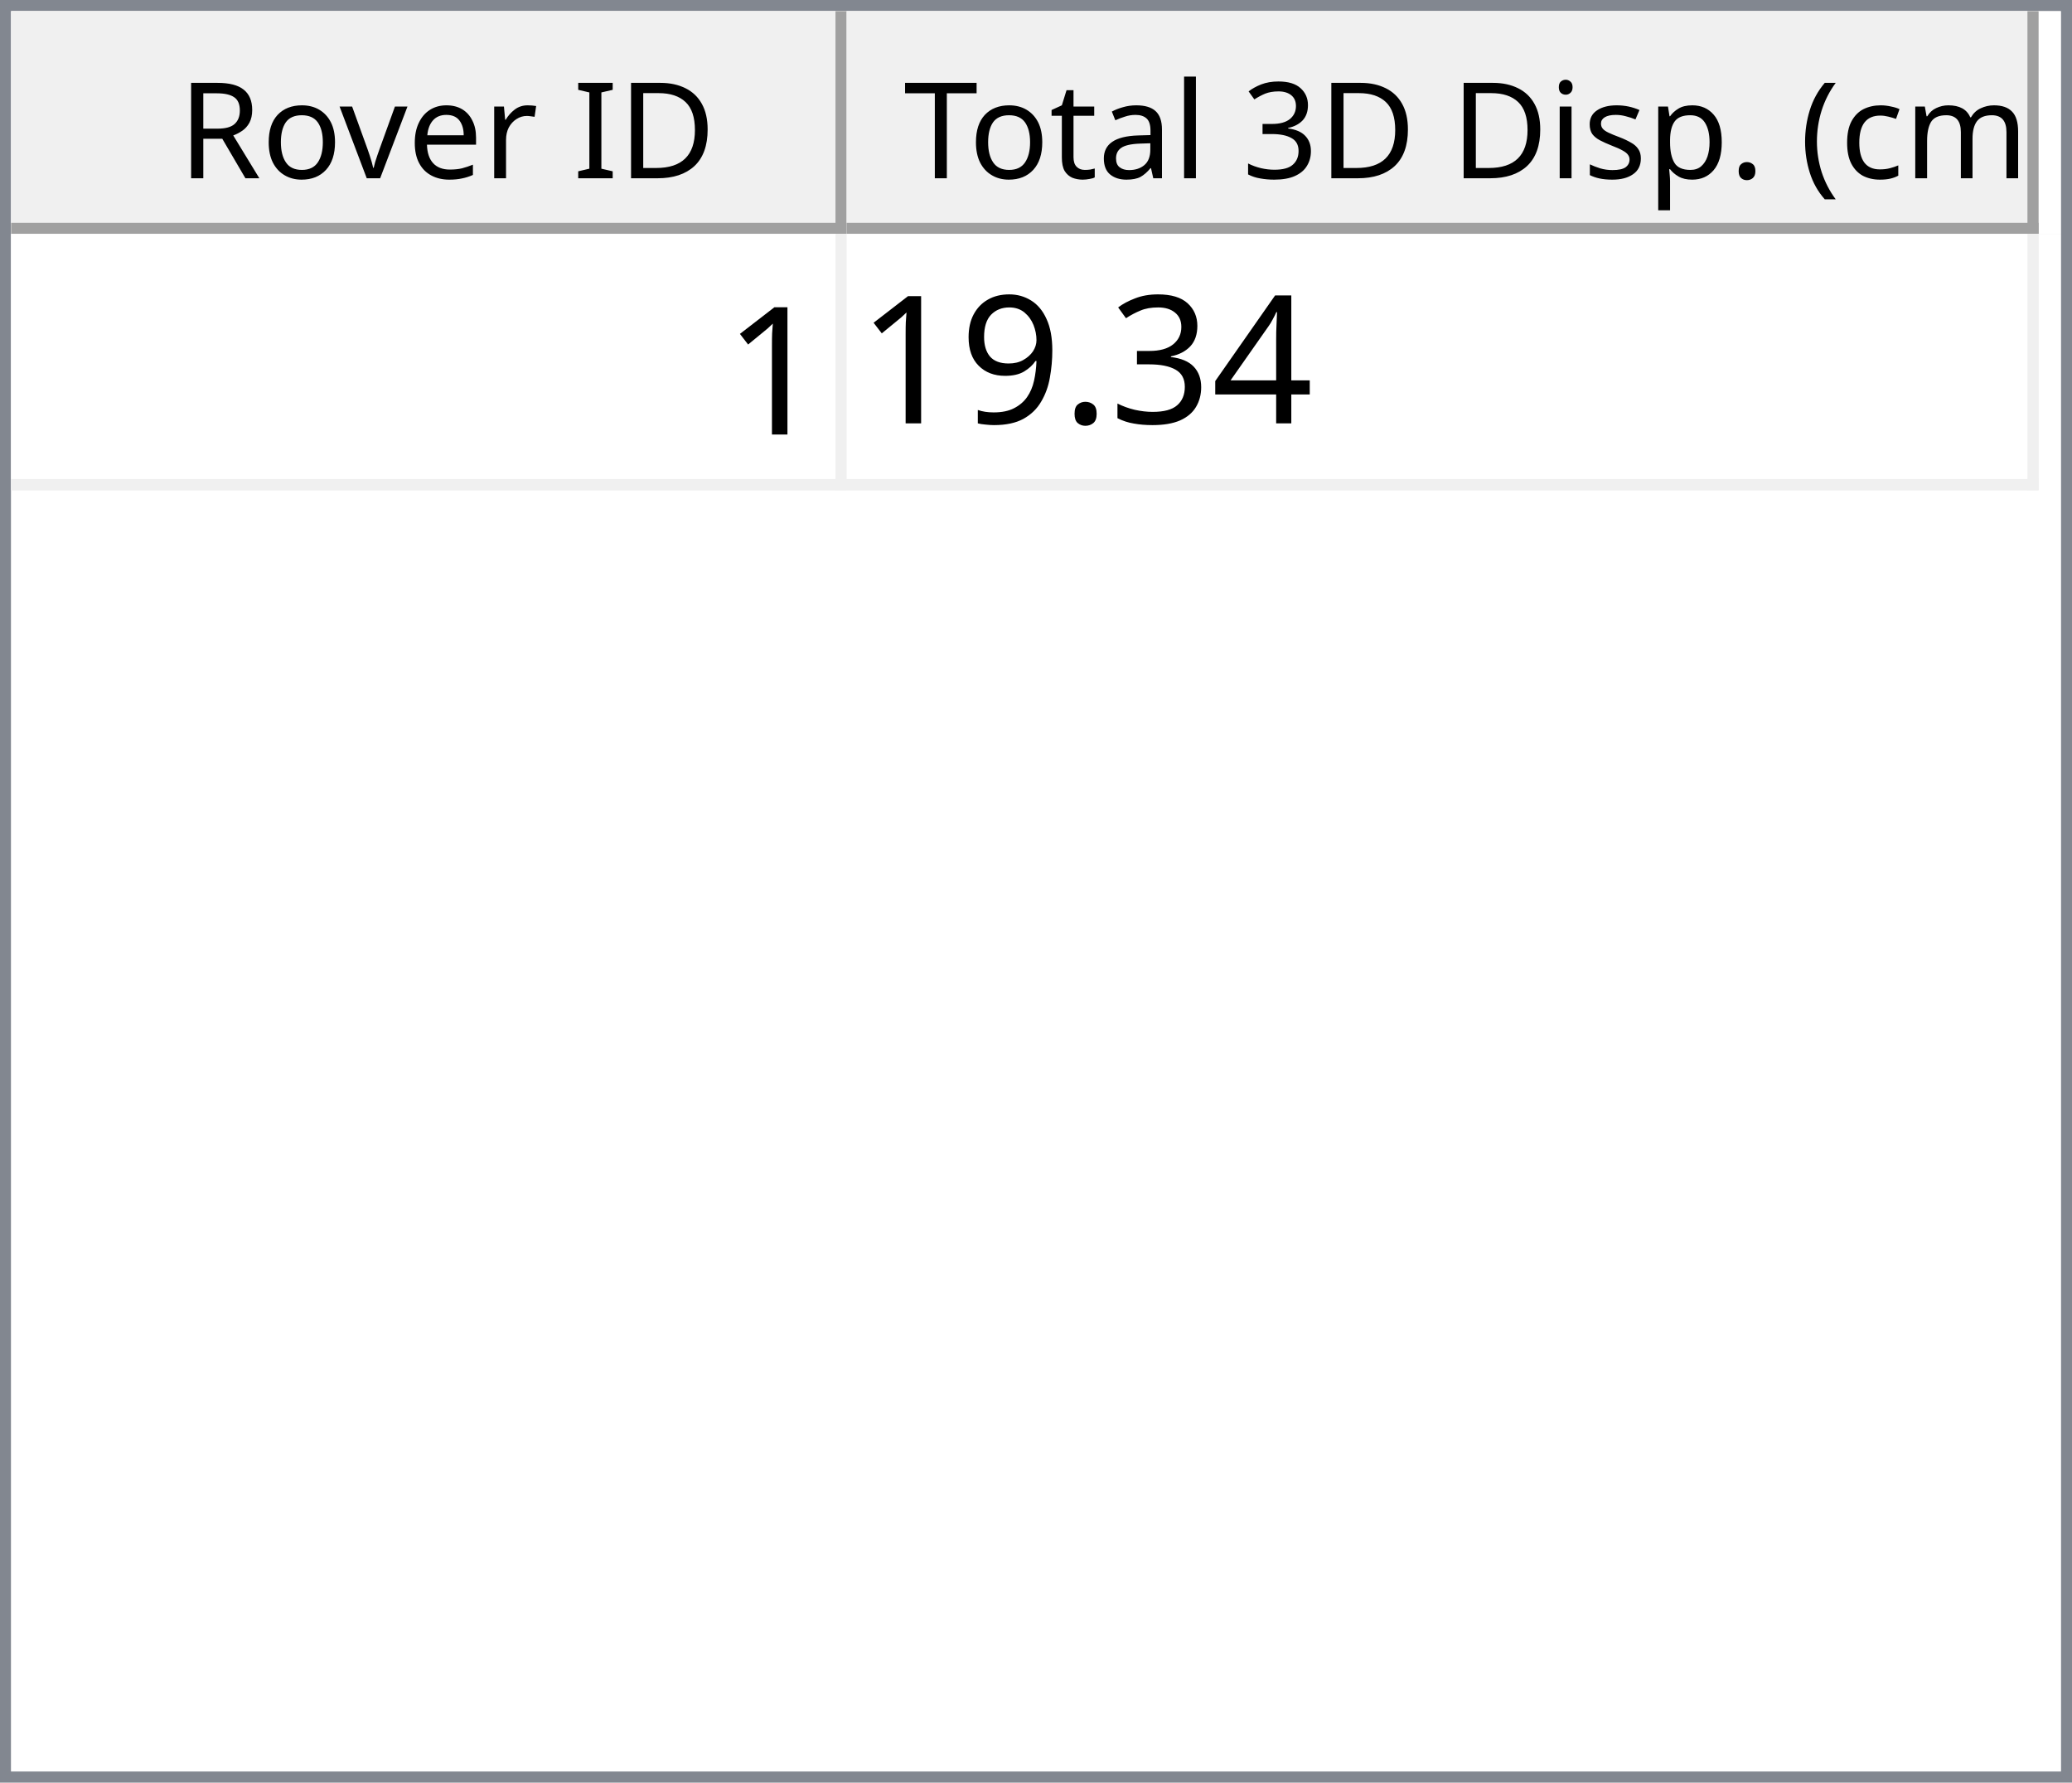
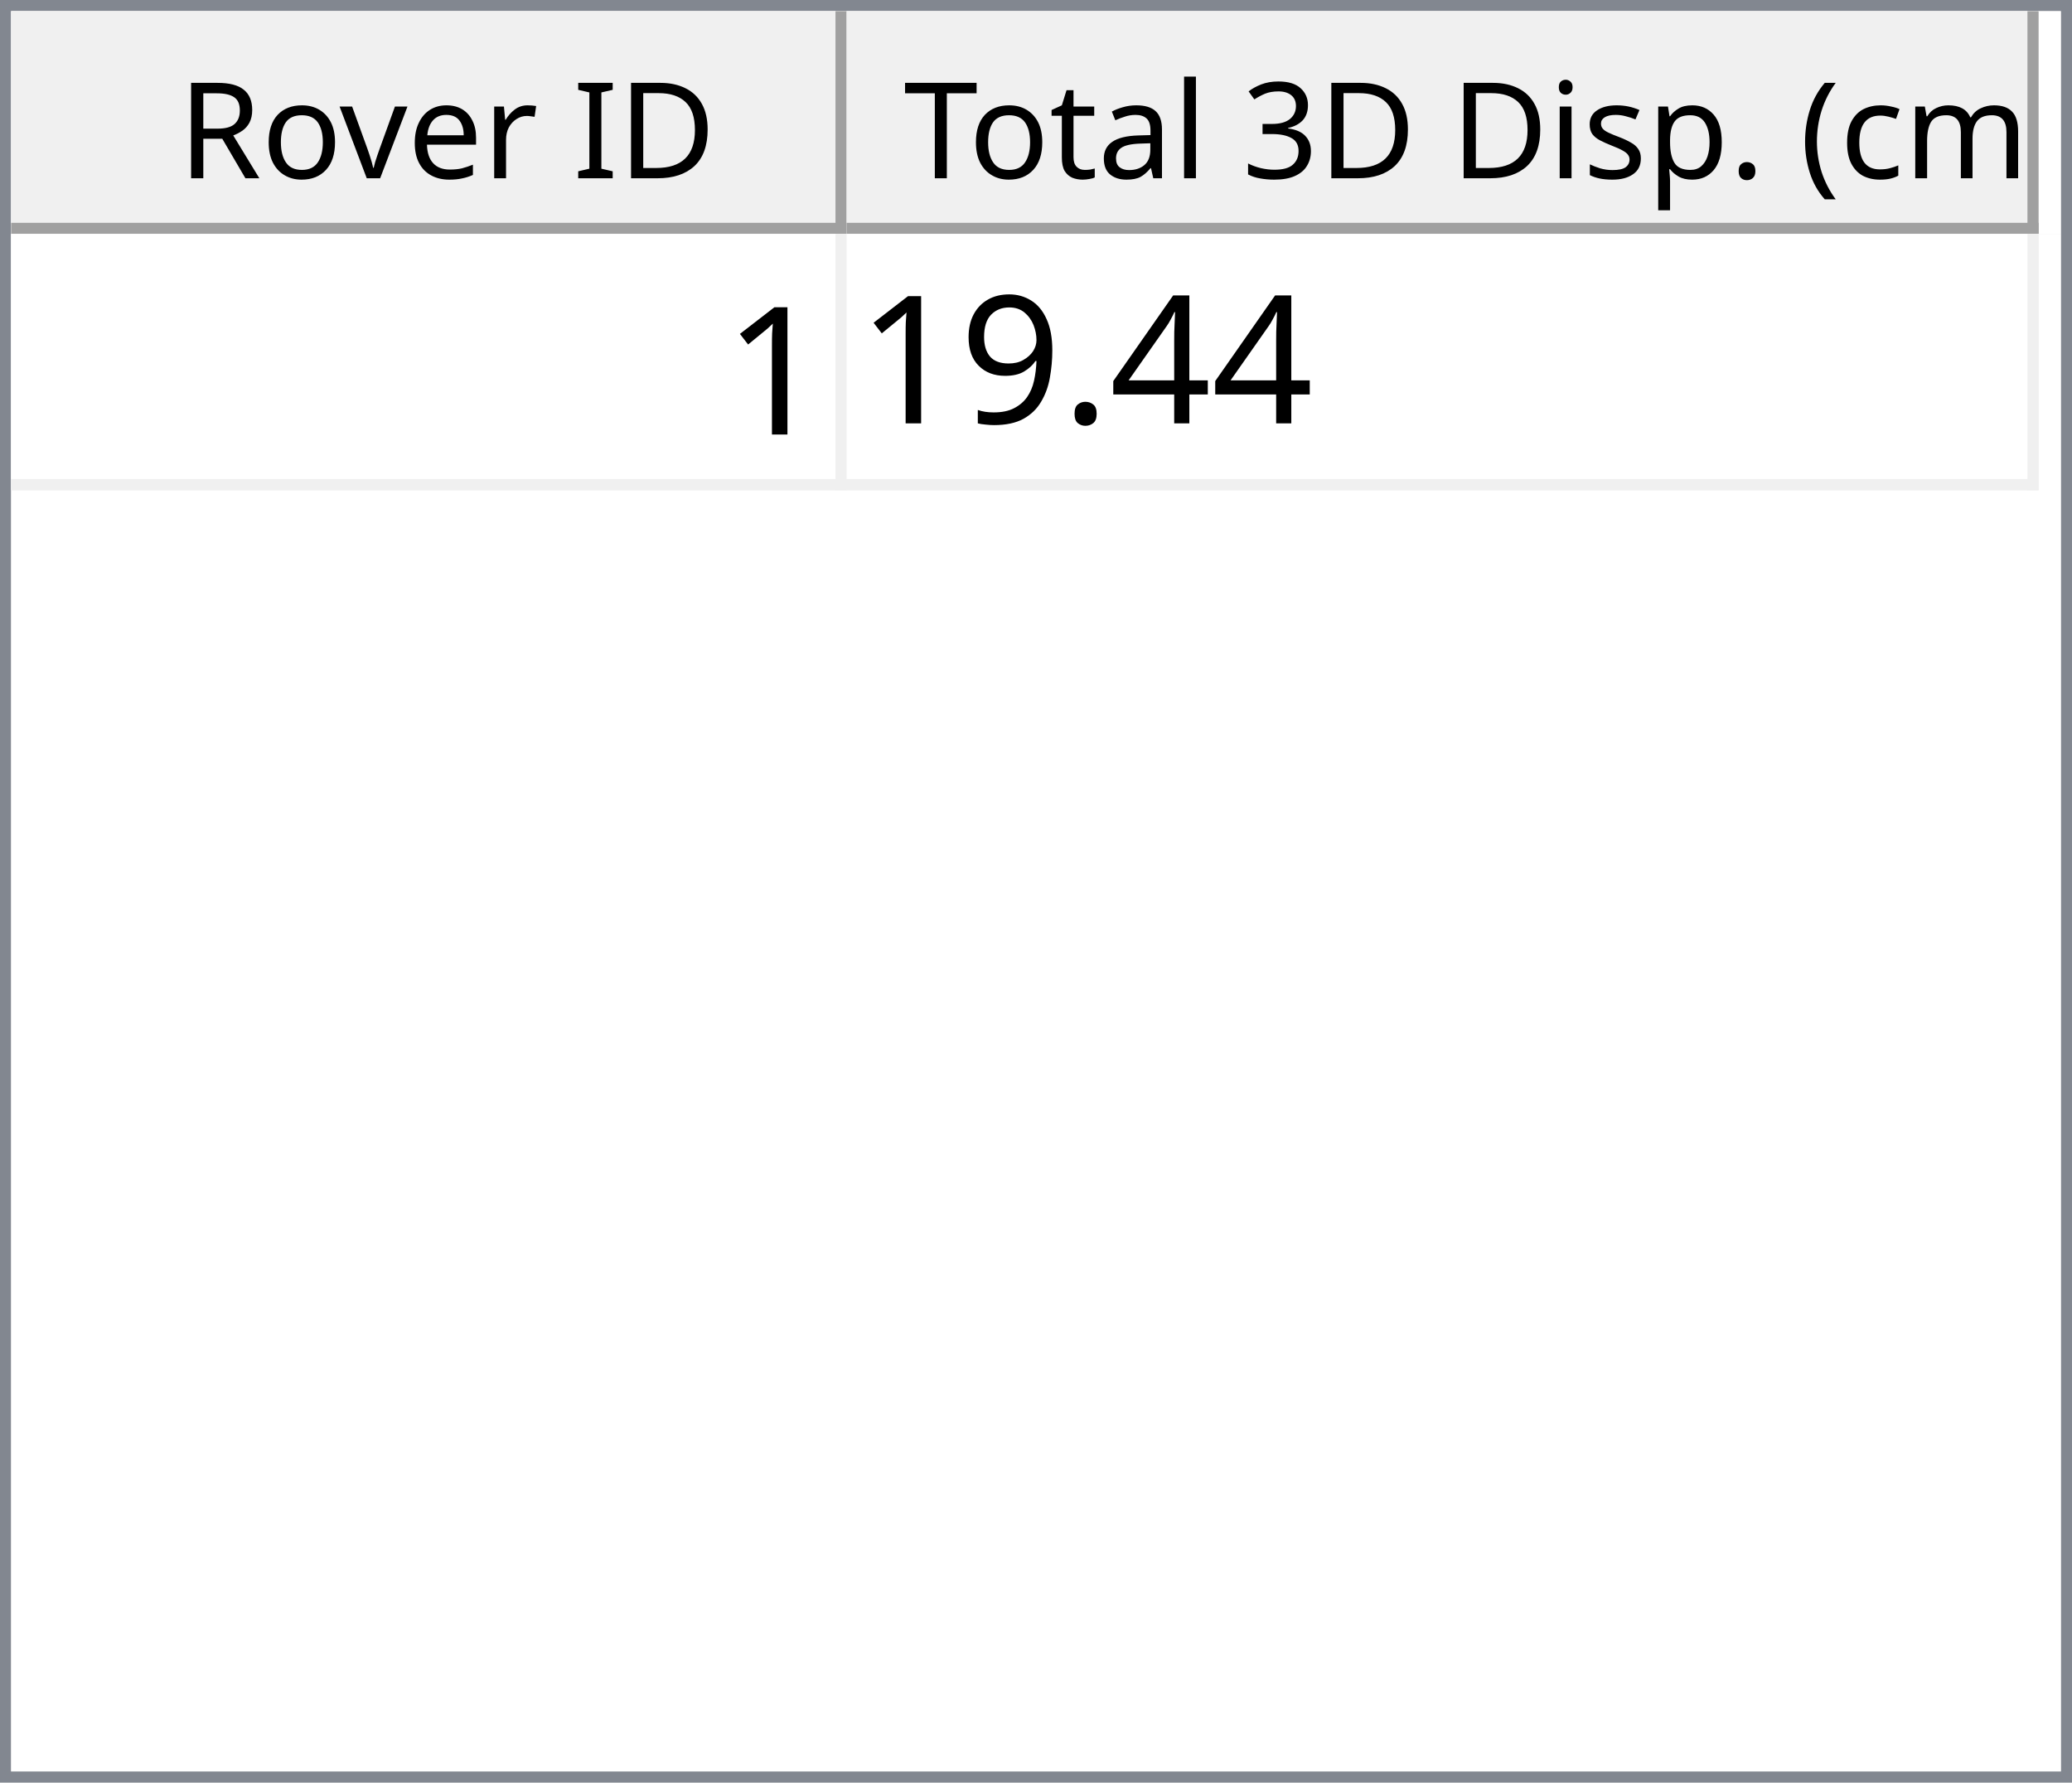
<svg xmlns="http://www.w3.org/2000/svg" style="fill-opacity:1; color-rendering:auto; color-interpolation:auto; text-rendering:auto; stroke:black; stroke-linecap:square; stroke-miterlimit:10; shape-rendering:auto; stroke-opacity:1; fill:black; stroke-dasharray:none; font-weight:normal; stroke-width:1; font-family:'Dialog'; font-style:normal; stroke-linejoin:miter; font-size:12px; stroke-dashoffset:0; image-rendering:auto;" width="186" height="160">
  <defs id="genericDefs" />
  <g>
    <defs id="defs1">
      <clipPath clipPathUnits="userSpaceOnUse" id="clipPath1">
        <path d="M0 0 L186 0 L186 160 L0 160 L0 0 Z" />
      </clipPath>
      <clipPath clipPathUnits="userSpaceOnUse" id="clipPath2">
        <path d="M0 0 L0 160 L186 160 L186 0 Z" />
      </clipPath>
      <clipPath clipPathUnits="userSpaceOnUse" id="clipPath3">
        <path d="M0 0 L0 20 L184 20 L184 0 Z" />
      </clipPath>
      <clipPath clipPathUnits="userSpaceOnUse" id="clipPath4">
        <path d="M0 0 L0 20 L75 20 L75 0 Z" />
      </clipPath>
      <clipPath clipPathUnits="userSpaceOnUse" id="clipPath5">
        <path d="M1 1 L1 19 L74 19 L74 1 Z" />
      </clipPath>
      <clipPath clipPathUnits="userSpaceOnUse" id="clipPath6">
        <path d="M0 0 L0 18 L73 18 L73 0 Z" />
      </clipPath>
      <clipPath clipPathUnits="userSpaceOnUse" id="clipPath7">
        <path d="M-0.5 -0.5 L-0.5 19.5 L74.5 19.5 L74.5 -0.5 Z" />
      </clipPath>
      <clipPath clipPathUnits="userSpaceOnUse" id="clipPath8">
        <path d="M0 0 L0 20 L107 20 L107 0 Z" />
      </clipPath>
      <clipPath clipPathUnits="userSpaceOnUse" id="clipPath9">
        <path d="M1 1 L1 19 L106 19 L106 1 Z" />
      </clipPath>
      <clipPath clipPathUnits="userSpaceOnUse" id="clipPath10">
        <path d="M0 0 L0 18 L105 18 L105 0 Z" />
      </clipPath>
      <clipPath clipPathUnits="userSpaceOnUse" id="clipPath11">
        <path d="M-0.5 -0.5 L-0.5 19.5 L106.5 19.5 L106.5 -0.5 Z" />
      </clipPath>
      <clipPath clipPathUnits="userSpaceOnUse" id="clipPath12">
        <path d="M0 0 L0 138 L184 138 L184 0 Z" />
      </clipPath>
      <clipPath clipPathUnits="userSpaceOnUse" id="clipPath13">
        <path d="M0 0 L0 23 L182 23 L182 0 Z" />
      </clipPath>
      <clipPath clipPathUnits="userSpaceOnUse" id="clipPath14">
        <path d="M-0.5 -0.5 L-0.5 22.5 L181.5 22.5 L181.5 -0.5 Z" />
      </clipPath>
      <clipPath clipPathUnits="userSpaceOnUse" id="clipPath15">
        <path d="M0 0 L0 22 L74 22 L74 0 Z" />
      </clipPath>
      <clipPath clipPathUnits="userSpaceOnUse" id="clipPath16">
        <path d="M0 0 L0 22 L106 22 L106 0 Z" />
      </clipPath>
      <font horiz-adv-x="64.551" id="font1">
        <font-face ascent="107.91" descent="25.098" units-per-em="100" style="font-style:normal; font-family:Segoe UI; font-weight:normal;" />
        <missing-glyph horiz-adv-x="64.551" d="M8.109 0 L8.109 68.266 L56.453 68.266 L56.453 0 L8.109 0 ZM15.328 7.234 L49.219 7.234 L49.219 61.031 L15.328 61.031 L15.328 7.234 Z" />
        <glyph unicode="D" horiz-adv-x="70.117" d="M9.188 0 L9.188 70.016 L28.516 70.016 Q65.531 70.016 65.531 35.891 Q65.531 19.672 55.25 9.836 Q44.969 0 27.734 0 L9.188 0 ZM17.391 62.594 L17.391 7.422 L27.828 7.422 Q41.609 7.422 49.273 14.797 Q56.938 22.172 56.938 35.688 Q56.938 62.594 28.328 62.594 L17.391 62.594 Z" />
        <glyph unicode="I" horiz-adv-x="26.611" d="M17.391 0 L9.188 0 L9.188 70.016 L17.391 70.016 L17.391 0 Z" />
        <glyph unicode=" " horiz-adv-x="27.393" d="" />
        <glyph unicode="r" horiz-adv-x="34.766" d="M34.188 41.891 Q32.078 43.5 28.125 43.5 Q23 43.5 19.555 38.672 Q16.109 33.844 16.109 25.484 L16.109 0 L8.109 0 L8.109 50 L16.109 50 L16.109 39.703 L16.312 39.703 Q18.016 44.969 21.531 47.922 Q25.047 50.875 29.391 50.875 Q32.516 50.875 34.188 50.203 L34.188 41.891 Z" />
        <glyph unicode="e" horiz-adv-x="52.295" d="M48.297 23 L12.984 23 Q13.188 14.656 17.484 10.109 Q21.781 5.562 29.297 5.562 Q37.75 5.562 44.828 11.141 L44.828 3.609 Q38.234 -1.172 27.391 -1.172 Q16.797 -1.172 10.742 5.641 Q4.688 12.453 4.688 24.812 Q4.688 36.469 11.305 43.82 Q17.922 51.172 27.734 51.172 Q37.547 51.172 42.922 44.828 Q48.297 38.484 48.297 27.203 L48.297 23 ZM40.094 29.781 Q40.047 36.719 36.75 40.578 Q33.453 44.438 27.594 44.438 Q21.922 44.438 17.969 40.383 Q14.016 36.328 13.094 29.781 L40.094 29.781 Z" />
        <glyph unicode="v" horiz-adv-x="47.9" d="M47.406 50 L27.484 0 L19.625 0 L0.688 50 L9.469 50 L22.172 13.672 Q23.578 9.672 23.922 6.688 L24.125 6.688 Q24.609 10.453 25.688 13.484 L38.969 50 L47.406 50 Z" />
        <glyph unicode="o" horiz-adv-x="58.594" d="M29 -1.172 Q17.922 -1.172 11.305 5.836 Q4.688 12.844 4.688 24.422 Q4.688 37.016 11.57 44.094 Q18.453 51.172 30.172 51.172 Q41.359 51.172 47.633 44.289 Q53.906 37.406 53.906 25.203 Q53.906 13.234 47.141 6.031 Q40.375 -1.172 29 -1.172 ZM29.594 44.438 Q21.875 44.438 17.383 39.188 Q12.891 33.938 12.891 24.703 Q12.891 15.828 17.43 10.695 Q21.969 5.562 29.594 5.562 Q37.359 5.562 41.531 10.594 Q45.703 15.625 45.703 24.906 Q45.703 34.281 41.531 39.359 Q37.359 44.438 29.594 44.438 Z" />
        <glyph unicode="R" horiz-adv-x="59.814" d="M59.375 0 L49.609 0 L37.891 19.625 Q36.281 22.359 34.766 24.289 Q33.25 26.219 31.664 27.438 Q30.078 28.656 28.25 29.219 Q26.422 29.781 24.125 29.781 L17.391 29.781 L17.391 0 L9.188 0 L9.188 70.016 L30.078 70.016 Q34.672 70.016 38.555 68.867 Q42.438 67.719 45.289 65.375 Q48.141 63.031 49.758 59.547 Q51.375 56.062 51.375 51.375 Q51.375 47.703 50.273 44.656 Q49.172 41.609 47.148 39.211 Q45.125 36.812 42.266 35.133 Q39.406 33.453 35.844 32.516 L35.844 32.328 Q37.594 31.547 38.891 30.547 Q40.188 29.547 41.359 28.18 Q42.531 26.812 43.68 25.078 Q44.828 23.344 46.234 21.047 L59.375 0 ZM17.391 62.594 L17.391 37.203 L28.516 37.203 Q31.594 37.203 34.203 38.133 Q36.812 39.062 38.719 40.797 Q40.625 42.531 41.703 45.047 Q42.781 47.562 42.781 50.688 Q42.781 56.297 39.141 59.445 Q35.5 62.594 28.609 62.594 L17.391 62.594 Z" />
        <glyph unicode=")" horiz-adv-x="30.176" d="M8.297 -15.922 L1.172 -15.922 Q16.406 2.344 16.406 26.812 Q16.406 51.469 1.078 70.016 L8.297 70.016 Q23.531 52.156 23.531 26.703 Q23.531 1.375 8.297 -15.922 Z" />
        <glyph unicode="m" horiz-adv-x="86.133" d="M79.109 0 L71.094 0 L71.094 28.719 Q71.094 37.016 68.531 40.727 Q65.969 44.438 59.906 44.438 Q54.781 44.438 51.195 39.75 Q47.609 35.062 47.609 28.516 L47.609 0 L39.594 0 L39.594 29.688 Q39.594 44.438 28.219 44.438 Q22.953 44.438 19.531 40.016 Q16.109 35.594 16.109 28.516 L16.109 0 L8.109 0 L8.109 50 L16.109 50 L16.109 42.094 L16.312 42.094 Q21.625 51.172 31.844 51.172 Q36.969 51.172 40.773 48.312 Q44.578 45.453 46 40.828 Q51.562 51.172 62.594 51.172 Q79.109 51.172 79.109 30.812 L79.109 0 Z" />
        <glyph unicode="c" horiz-adv-x="46.191" d="M42.188 2.297 Q36.422 -1.172 28.516 -1.172 Q17.828 -1.172 11.258 5.789 Q4.688 12.75 4.688 23.828 Q4.688 36.188 11.766 43.68 Q18.844 51.172 30.672 51.172 Q37.25 51.172 42.281 48.734 L42.281 40.531 Q36.719 44.438 30.375 44.438 Q22.703 44.438 17.797 38.945 Q12.891 33.453 12.891 24.516 Q12.891 15.719 17.508 10.641 Q22.125 5.562 29.891 5.562 Q36.422 5.562 42.188 9.906 L42.188 2.297 Z" />
        <glyph unicode="(" horiz-adv-x="30.176" d="M29.109 -15.922 L21.969 -15.922 Q6.844 1.375 6.844 26.703 Q6.844 52.156 21.969 70.016 L29.203 70.016 Q13.875 51.469 13.875 26.812 Q13.875 2.344 29.109 -15.922 Z" />
        <glyph unicode="." horiz-adv-x="21.68" d="M10.891 -1.078 Q8.641 -1.078 7.055 0.539 Q5.469 2.156 5.469 4.391 Q5.469 6.641 7.055 8.273 Q8.641 9.906 10.891 9.906 Q13.188 9.906 14.797 8.273 Q16.406 6.641 16.406 4.391 Q16.406 2.156 14.797 0.539 Q13.188 -1.078 10.891 -1.078 Z" />
        <glyph unicode="p" horiz-adv-x="58.789" d="M16.312 7.234 L16.109 7.234 L16.109 -23 L8.109 -23 L8.109 50 L16.109 50 L16.109 41.219 L16.312 41.219 Q22.219 51.172 33.594 51.172 Q43.266 51.172 48.688 44.461 Q54.109 37.75 54.109 26.469 Q54.109 13.922 48 6.375 Q41.891 -1.172 31.297 -1.172 Q21.578 -1.172 16.312 7.234 ZM16.109 27.391 L16.109 20.406 Q16.109 14.203 20.141 9.883 Q24.172 5.562 30.375 5.562 Q37.641 5.562 41.773 11.133 Q45.906 16.703 45.906 26.609 Q45.906 34.969 42.047 39.703 Q38.188 44.438 31.594 44.438 Q24.609 44.438 20.359 39.578 Q16.109 34.719 16.109 27.391 Z" />
        <glyph unicode="s" horiz-adv-x="42.432" d="M5.078 1.812 L5.078 10.406 Q11.625 5.562 19.484 5.562 Q30.031 5.562 30.031 12.594 Q30.031 14.594 29.125 15.992 Q28.219 17.391 26.68 18.461 Q25.141 19.531 23.07 20.383 Q21 21.234 18.609 22.172 Q15.281 23.484 12.766 24.828 Q10.25 26.172 8.57 27.859 Q6.891 29.547 6.031 31.695 Q5.172 33.844 5.172 36.719 Q5.172 40.234 6.789 42.945 Q8.406 45.656 11.086 47.484 Q13.766 49.312 17.211 50.242 Q20.656 51.172 24.312 51.172 Q30.812 51.172 35.938 48.922 L35.938 40.828 Q30.422 44.438 23.25 44.438 Q21 44.438 19.195 43.922 Q17.391 43.406 16.094 42.477 Q14.797 41.547 14.086 40.258 Q13.375 38.969 13.375 37.406 Q13.375 35.453 14.086 34.133 Q14.797 32.812 16.164 31.789 Q17.531 30.766 19.484 29.938 Q21.438 29.109 23.922 28.125 Q27.25 26.859 29.883 25.516 Q32.516 24.172 34.375 22.484 Q36.234 20.797 37.234 18.602 Q38.234 16.406 38.234 13.375 Q38.234 9.672 36.602 6.938 Q34.969 4.203 32.234 2.398 Q29.5 0.594 25.93 -0.289 Q22.359 -1.172 18.453 -1.172 Q10.75 -1.172 5.078 1.812 Z" />
        <glyph unicode="i" horiz-adv-x="24.219" d="M12.203 62.703 Q10.062 62.703 8.547 64.164 Q7.031 65.625 7.031 67.875 Q7.031 70.125 8.547 71.609 Q10.062 73.094 12.203 73.094 Q14.406 73.094 15.945 71.609 Q17.484 70.125 17.484 67.875 Q17.484 65.719 15.945 64.211 Q14.406 62.703 12.203 62.703 ZM16.109 0 L8.109 0 L8.109 50 L16.109 50 L16.109 0 Z" />
        <glyph unicode="3" horiz-adv-x="53.906" d="M46.531 19.828 Q46.531 15.094 44.75 11.211 Q42.969 7.328 39.719 4.57 Q36.469 1.812 31.93 0.297 Q27.391 -1.219 21.922 -1.219 Q11.922 -1.219 6 2.594 L6 11.188 Q13.094 5.609 22.219 5.609 Q25.875 5.609 28.828 6.539 Q31.781 7.469 33.906 9.227 Q36.031 10.984 37.18 13.477 Q38.328 15.969 38.328 19.094 Q38.328 32.812 18.797 32.812 L12.984 32.812 L12.984 39.594 L18.5 39.594 Q35.797 39.594 35.797 52.484 Q35.797 64.406 22.609 64.406 Q15.188 64.406 8.688 59.422 L8.688 67.188 Q15.375 71.188 24.609 71.188 Q29 71.188 32.57 69.969 Q36.141 68.75 38.68 66.555 Q41.219 64.359 42.609 61.281 Q44 58.203 44 54.5 Q44 40.672 30.031 36.719 L30.031 36.531 Q33.594 36.141 36.625 34.797 Q39.656 33.453 41.852 31.305 Q44.047 29.156 45.289 26.25 Q46.531 23.344 46.531 19.828 Z" />
        <glyph unicode="l" horiz-adv-x="24.219" d="M16.109 0 L8.109 0 L8.109 74.031 L16.109 74.031 L16.109 0 Z" />
        <glyph unicode="a" horiz-adv-x="50.879" d="M43.891 0 L35.891 0 L35.891 7.812 L35.688 7.812 Q30.469 -1.172 20.312 -1.172 Q12.844 -1.172 8.617 2.781 Q4.391 6.734 4.391 13.281 Q4.391 27.297 20.906 29.594 L35.891 31.688 Q35.891 44.438 25.594 44.438 Q16.547 44.438 9.281 38.281 L9.281 46.484 Q16.656 51.172 26.266 51.172 Q43.891 51.172 43.891 32.516 L43.891 0 ZM35.891 25.297 L23.828 23.641 Q18.266 22.859 15.43 20.875 Q12.594 18.891 12.594 13.875 Q12.594 10.203 15.211 7.883 Q17.828 5.562 22.172 5.562 Q28.125 5.562 32.008 9.742 Q35.891 13.922 35.891 20.312 L35.891 25.297 Z" />
        <glyph unicode="t" horiz-adv-x="33.887" d="M31.297 0.484 Q28.469 -1.078 23.828 -1.078 Q10.688 -1.078 10.688 13.578 L10.688 43.172 L2.094 43.172 L2.094 50 L10.688 50 L10.688 62.203 L18.703 64.797 L18.703 50 L31.297 50 L31.297 43.172 L18.703 43.172 L18.703 14.984 Q18.703 9.969 20.414 7.82 Q22.125 5.672 26.078 5.672 Q29.109 5.672 31.297 7.328 L31.297 0.484 Z" />
        <glyph unicode="T" horiz-adv-x="52.393" d="M50.594 62.594 L30.375 62.594 L30.375 0 L22.172 0 L22.172 62.594 L2 62.594 L2 70.016 L50.594 70.016 L50.594 62.594 Z" />
      </font>
      <font horiz-adv-x="75.0" id="font2">
        <font-face ascent="100.537" descent="21.973" units-per-em="100" style="font-style:normal; font-family:sans-serif; font-weight:normal;" />
        <missing-glyph horiz-adv-x="75.0" d="M12.5 0 L12.5 62.5 L62.5 62.5 L62.5 0 L12.5 0 ZM14.062 1.562 L60.938 1.562 L60.938 60.938 L14.062 60.938 L14.062 1.562 Z" />
        <glyph unicode="1" horiz-adv-x="55.615" d="M37.25 0 L28.469 0 L28.469 56 Q25.297 52.984 20.141 49.953 Q14.984 46.922 10.891 45.406 L10.891 53.906 Q18.266 57.375 23.781 62.305 Q29.297 67.234 31.594 71.875 L37.25 71.875 L37.25 0 Z" />
        <glyph unicode="4" horiz-adv-x="55.615" d="M32.328 0 L32.328 17.141 L1.266 17.141 L1.266 25.203 L33.938 71.578 L41.109 71.578 L41.109 25.203 L50.781 25.203 L50.781 17.141 L41.109 17.141 L41.109 0 L32.328 0 ZM32.328 25.203 L32.328 57.469 L9.906 25.203 L32.328 25.203 Z" />
-         <glyph unicode="3" horiz-adv-x="55.615" d="M4.203 18.891 L12.984 20.062 Q14.5 12.594 18.141 9.297 Q21.781 6 27 6 Q33.203 6 37.477 10.297 Q41.75 14.594 41.75 20.953 Q41.75 27 37.797 30.93 Q33.844 34.859 27.734 34.859 Q25.25 34.859 21.531 33.891 L22.516 41.609 Q23.391 41.5 23.922 41.5 Q29.547 41.5 34.039 44.43 Q38.531 47.359 38.531 53.469 Q38.531 58.297 35.258 61.477 Q31.984 64.656 26.812 64.656 Q21.688 64.656 18.266 61.43 Q14.844 58.203 13.875 51.766 L5.078 53.328 Q6.688 62.156 12.398 67.016 Q18.109 71.875 26.609 71.875 Q32.469 71.875 37.398 69.359 Q42.328 66.844 44.945 62.5 Q47.562 58.156 47.562 53.266 Q47.562 48.641 45.07 44.828 Q42.578 41.016 37.703 38.766 Q44.047 37.312 47.562 32.695 Q51.078 28.078 51.078 21.141 Q51.078 11.766 44.242 5.25 Q37.406 -1.266 26.953 -1.266 Q17.531 -1.266 11.305 4.352 Q5.078 9.969 4.203 18.891 Z" />
        <glyph unicode="." horiz-adv-x="27.783" d="M9.078 0 L9.078 10.016 L19.094 10.016 L19.094 0 L9.078 0 Z" />
        <glyph unicode="9" horiz-adv-x="55.615" d="M5.469 16.547 L13.922 17.328 Q14.984 11.375 18.016 8.688 Q21.047 6 25.781 6 Q29.828 6 32.883 7.859 Q35.938 9.719 37.891 12.82 Q39.844 15.922 41.164 21.195 Q42.484 26.469 42.484 31.938 Q42.484 32.516 42.438 33.688 Q39.797 29.5 35.234 26.883 Q30.672 24.266 25.344 24.266 Q16.453 24.266 10.305 30.711 Q4.156 37.156 4.156 47.703 Q4.156 58.594 10.578 65.234 Q17 71.875 26.656 71.875 Q33.641 71.875 39.43 68.117 Q45.219 64.359 48.219 57.398 Q51.219 50.438 51.219 37.25 Q51.219 23.531 48.242 15.406 Q45.266 7.281 39.383 3.031 Q33.5 -1.219 25.594 -1.219 Q17.188 -1.219 11.867 3.445 Q6.547 8.109 5.469 16.547 ZM41.453 48.141 Q41.453 55.719 37.43 60.156 Q33.406 64.594 27.734 64.594 Q21.875 64.594 17.531 59.812 Q13.188 55.031 13.188 47.406 Q13.188 40.578 17.312 36.305 Q21.438 32.031 27.484 32.031 Q33.594 32.031 37.523 36.305 Q41.453 40.578 41.453 48.141 Z" />
      </font>
    </defs>
    <g style="fill:white; stroke:white;">
      <rect x="0" y="0" width="186" style="clip-path:url(#clipPath1); stroke:none;" height="160" />
    </g>
    <g style="fill:white; text-rendering:optimizeSpeed; color-rendering:optimizeSpeed; image-rendering:optimizeSpeed; shape-rendering:crispEdges; stroke:white; color-interpolation:sRGB;">
      <rect x="0" width="186" height="160" y="0" style="stroke:none;" />
      <path style="stroke:none;" d="M0 160 L186 160 L186 0 L0 0 Z" />
    </g>
    <g style="fill:rgb(240,240,240); font-family:'Segoe UI'; stroke:rgb(240,240,240);">
      <rect x="0" y="0" width="186" style="clip-path:url(#clipPath2); stroke:none;" height="160" />
    </g>
    <g style="fill:rgb(130,135,144); font-family:'Segoe UI'; stroke:rgb(130,135,144);">
      <path d="M0 0 L186 0 L186 160 L0 160 L0 0 ZM1 1 L185 1 L185 159 L1 159 L1 1 Z" style="fill-rule:evenodd; clip-path:url(#clipPath2); stroke:none;" />
    </g>
    <g style="fill:white; font-family:'Segoe UI'; stroke:white;" transform="translate(1,1)">
      <rect x="0" y="0" width="184" style="clip-path:url(#clipPath3); stroke:none;" height="20" />
    </g>
    <g style="fill:rgb(240,240,240); font-family:'Segoe UI'; stroke:rgb(240,240,240);" transform="translate(1,1)">
      <rect x="0" y="0" width="75" style="clip-path:url(#clipPath4); stroke:none;" height="20" />
    </g>
    <g style="font-family:'Segoe UI';" transform="translate(2,2)">
      <text x="14" xml:space="preserve" y="14" style="clip-path:url(#clipPath6); stroke:none;">Rover ID</text>
    </g>
    <g style="fill:rgb(160,160,160); font-family:'Segoe UI'; stroke:rgb(160,160,160); stroke-linejoin:bevel;" transform="translate(1.5,1.5)">
      <line x1="74" x2="74" y1="0" style="fill:none; clip-path:url(#clipPath7);" y2="19" />
    </g>
    <g style="fill:rgb(160,160,160); font-family:'Segoe UI'; stroke:rgb(160,160,160); stroke-linejoin:bevel;" transform="matrix(1,0,0,1,1,1) translate(0.5,0.5)">
      <line x1="0" x2="74" y1="19" style="fill:none; clip-path:url(#clipPath7);" y2="19" />
    </g>
    <g style="fill:rgb(240,240,240); font-family:'Segoe UI'; stroke:rgb(240,240,240);" transform="translate(76,1)">
      <rect x="0" y="0" width="107" style="clip-path:url(#clipPath8); stroke:none;" height="20" />
    </g>
    <g style="font-family:'Segoe UI';" transform="translate(77,2)">
      <text x="1" xml:space="preserve" y="14" style="clip-path:url(#clipPath10); stroke:none;"> Total 3D Disp. (cm)</text>
    </g>
    <g style="fill:rgb(160,160,160); font-family:'Segoe UI'; stroke:rgb(160,160,160); stroke-linejoin:bevel;" transform="translate(76.5,1.5)">
      <line x1="106" x2="106" y1="0" style="fill:none; clip-path:url(#clipPath11);" y2="19" />
    </g>
    <g style="fill:rgb(160,160,160); font-family:'Segoe UI'; stroke:rgb(160,160,160); stroke-linejoin:bevel;" transform="matrix(1,0,0,1,76,1) translate(0.5,0.5)">
      <line x1="0" x2="106" y1="19" style="fill:none; clip-path:url(#clipPath11);" y2="19" />
    </g>
    <g style="fill:white; font-family:'Segoe UI'; stroke:white;" transform="translate(1,21)">
      <rect x="0" y="0" width="184" style="clip-path:url(#clipPath12); stroke:none;" height="138" />
    </g>
    <g style="fill:rgb(240,240,240); font-size:16px; font-family:sans-serif; stroke:rgb(240,240,240);" transform="translate(1,21)">
      <rect x="0" y="0" width="182" style="clip-path:url(#clipPath13); stroke:none;" height="23" />
      <line transform="translate(0.5,0.5)" x1="0" x2="181" y1="22" style="clip-path:url(#clipPath14); fill:none; stroke-linejoin:bevel;" y2="22" />
    </g>
    <g transform="matrix(1,0,0,1,1,21) translate(0.5,0.5)" style="fill:rgb(240,240,240); font-size:16px; font-family:sans-serif; stroke:rgb(240,240,240); stroke-linejoin:bevel;">
      <line x1="74" x2="74" y1="0" style="fill:none; clip-path:url(#clipPath14);" y2="22" />
    </g>
    <g transform="matrix(1,0,0,1,1,21) translate(0.5,0.5)" style="fill:rgb(240,240,240); font-size:16px; font-family:sans-serif; stroke:rgb(240,240,240); stroke-linejoin:bevel;">
      <line x1="181" x2="181" y1="0" style="fill:none; clip-path:url(#clipPath14);" y2="22" />
    </g>
    <g style="fill:white; font-size:16px; font-family:sans-serif; stroke:white;" transform="matrix(1,0,0,1,1,21)">
      <rect x="0" y="0" width="74" style="clip-path:url(#clipPath15); stroke:none;" height="22" />
      <text x="64" y="18" style="fill:black; clip-path:url(#clipPath15); stroke:none;" xml:space="preserve">1</text>
    </g>
    <g style="fill:white; font-size:16px; font-family:sans-serif; stroke:white;" transform="matrix(1,0,0,1,1,21) translate(75,0)">
      <rect x="0" y="0" width="106" style="clip-path:url(#clipPath16); stroke:none;" height="22" />
-       <text x="1" y="17" style="fill:black; clip-path:url(#clipPath16); stroke:none;" xml:space="preserve">19.34</text>
+       <text x="1" y="17" style="fill:black; clip-path:url(#clipPath16); stroke:none;" xml:space="preserve">19.44</text>
    </g>
  </g>
</svg>
